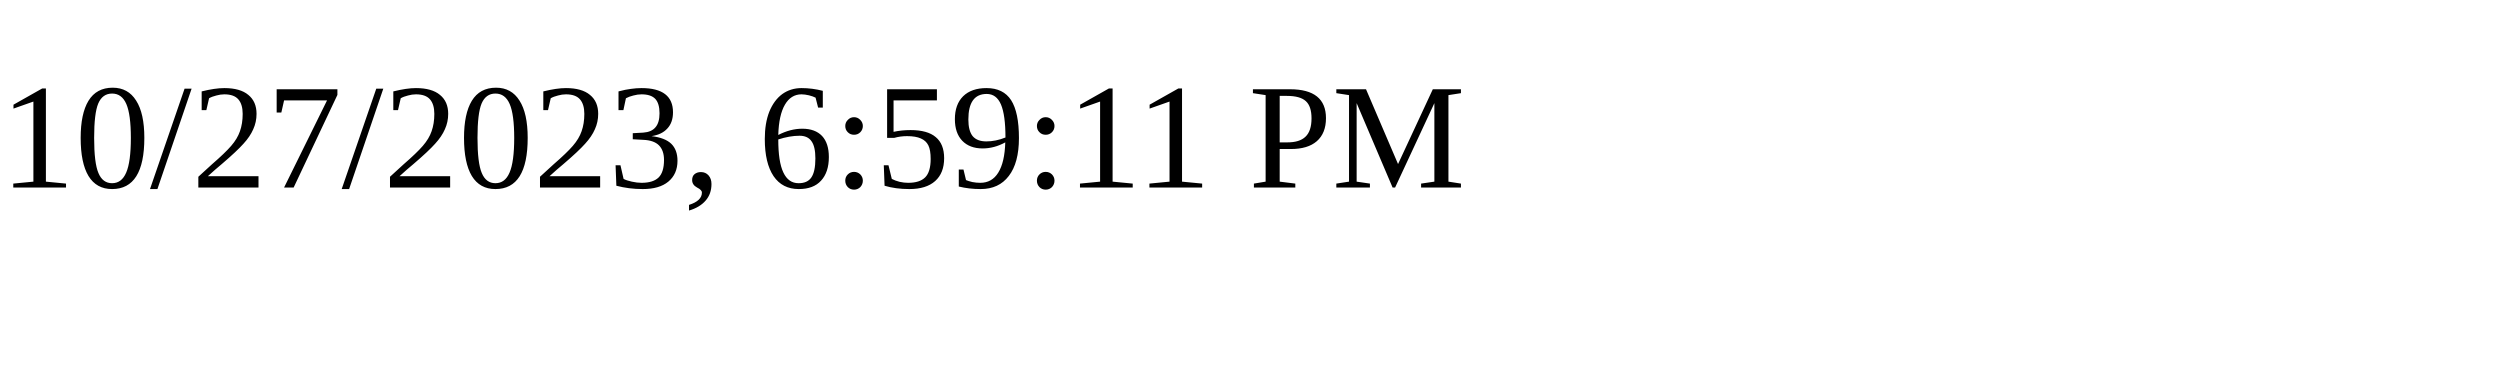
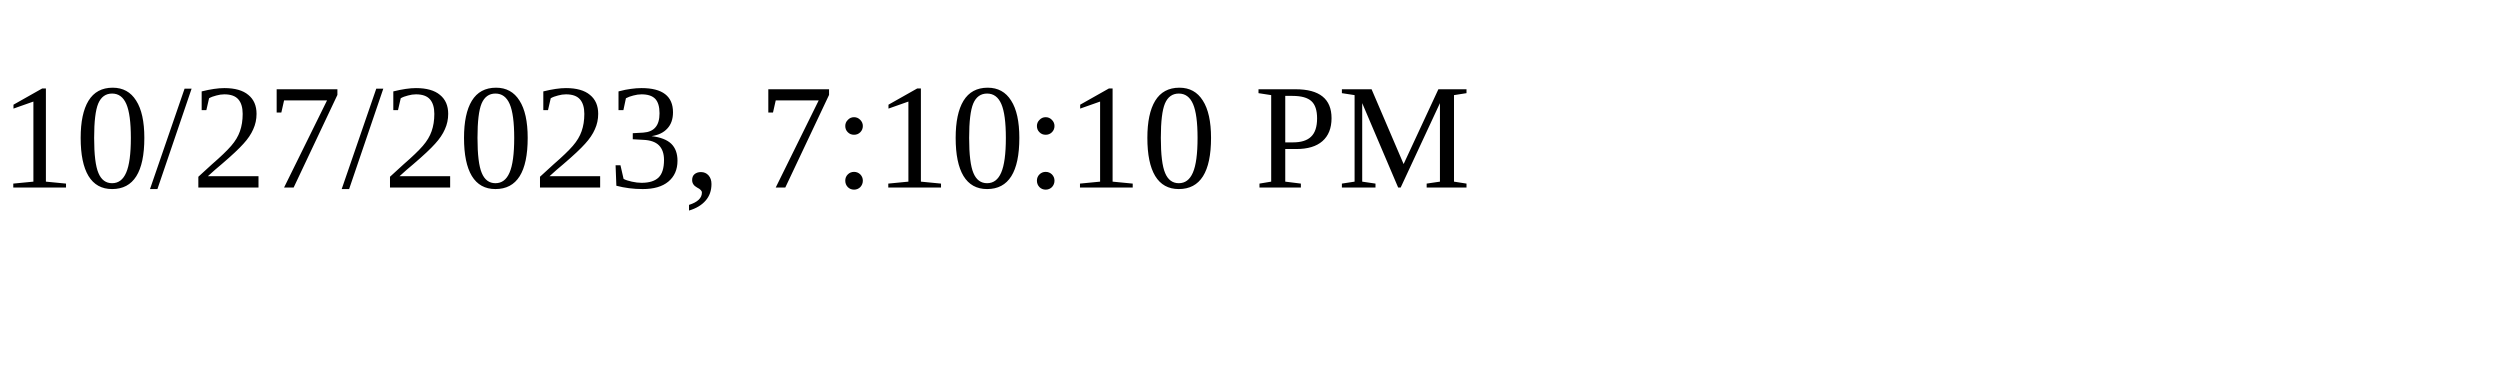
<svg xmlns="http://www.w3.org/2000/svg" height="30" width="200">
-   <text x="0" y="15">10/27/2023, 6:59:11 PM</text>
+   <text x="0" y="15">10/27/2023, 7:10:10 PM</text>
</svg>
